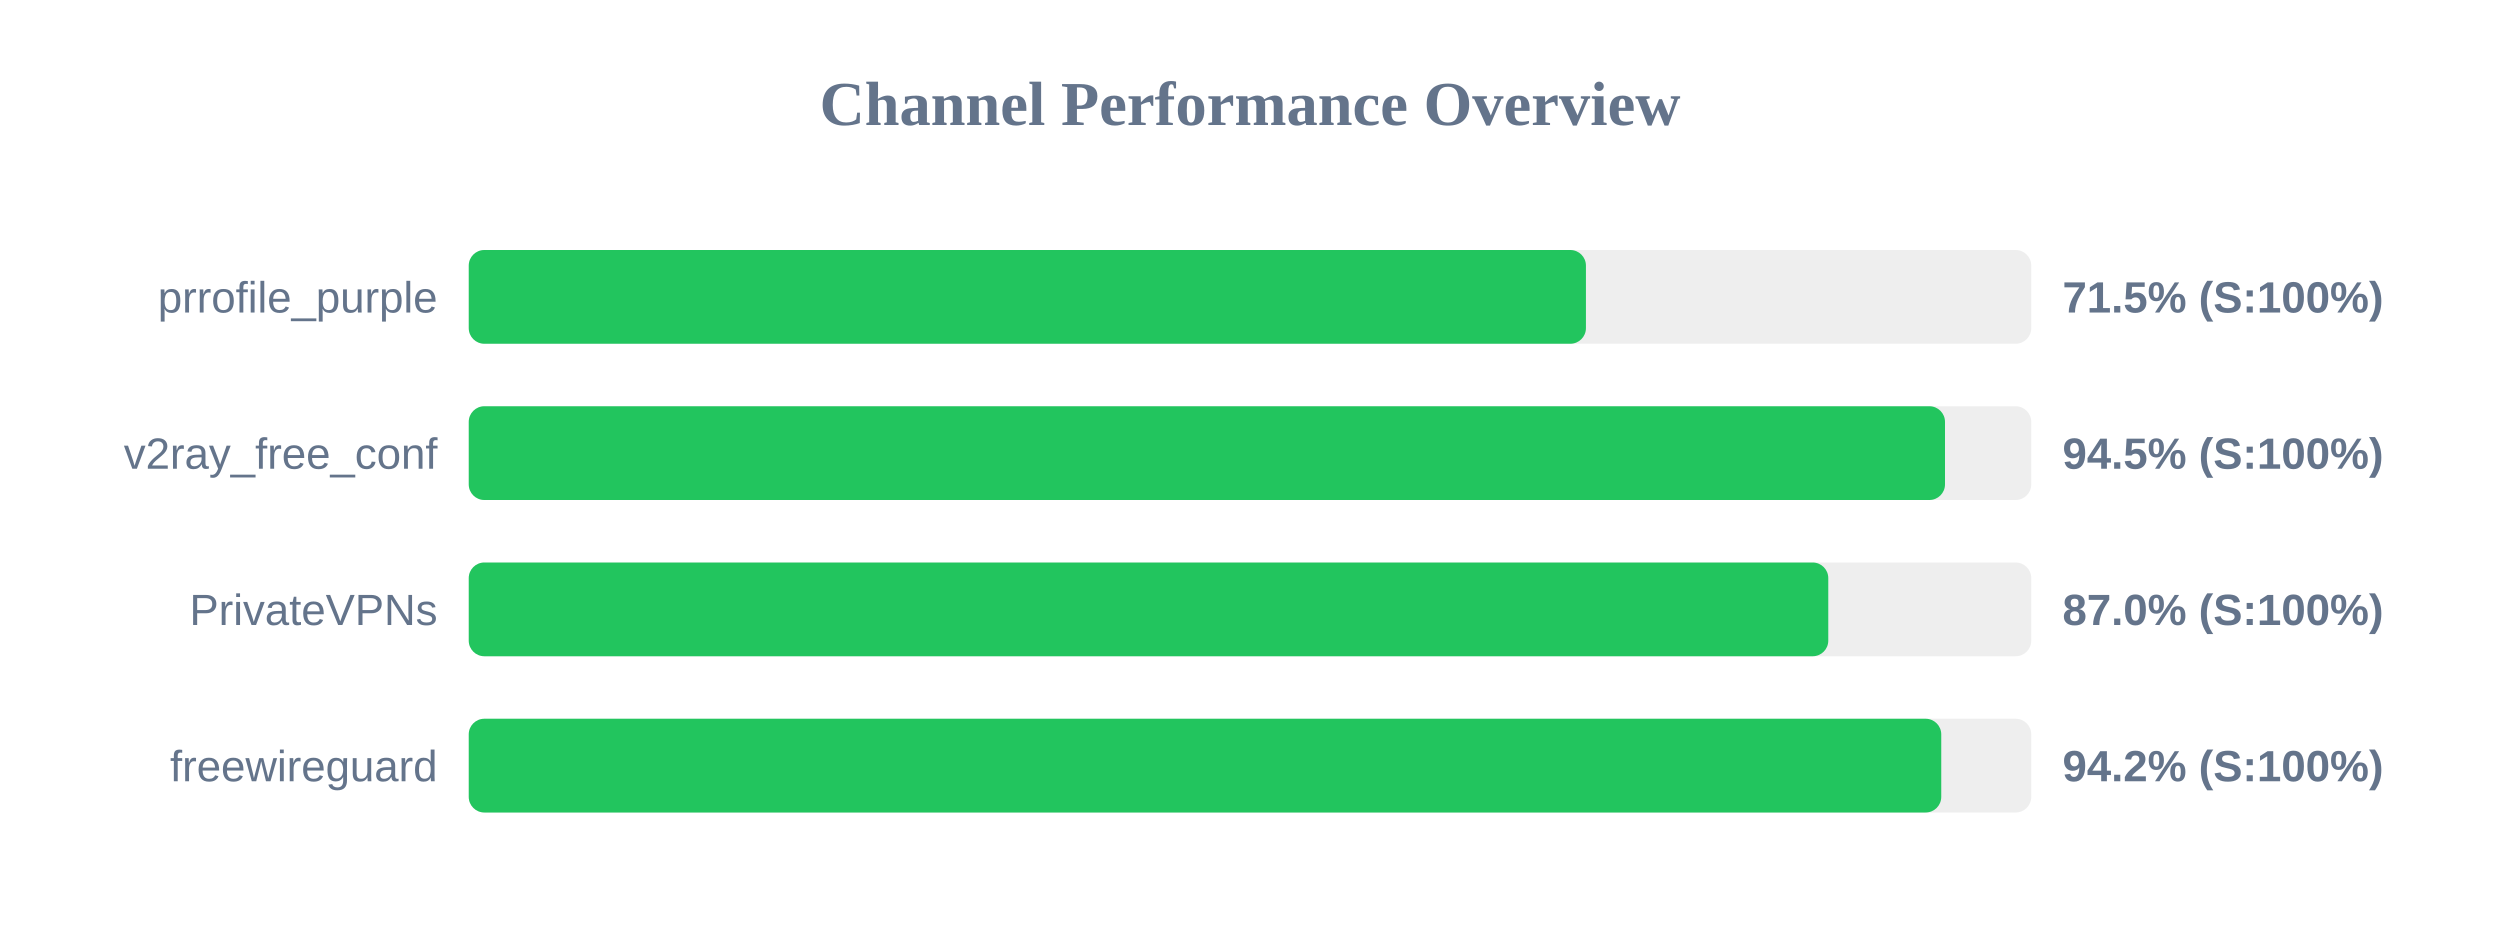
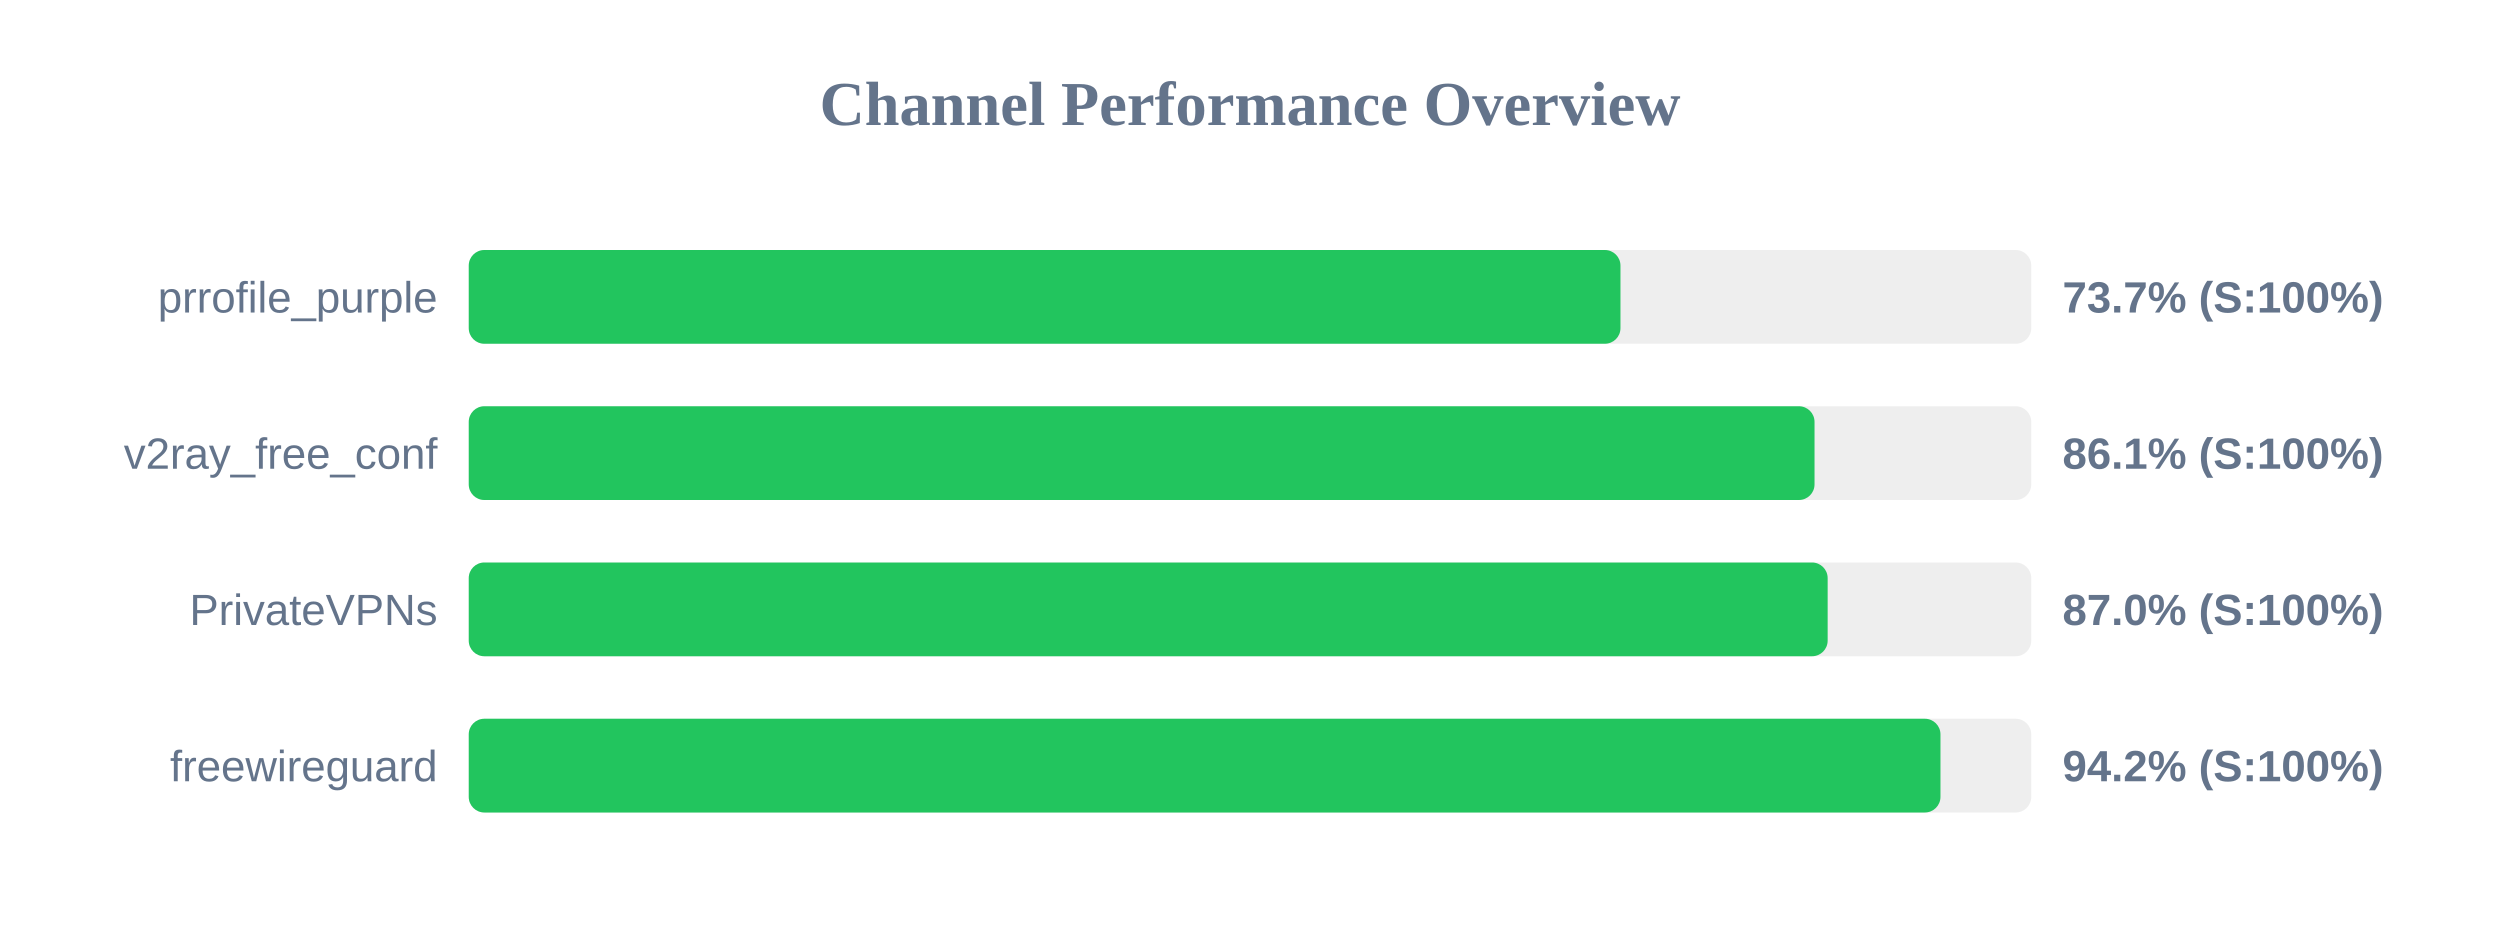
<svg xmlns="http://www.w3.org/2000/svg" width="800" height="300" version="1.1">
  <style>
        .row { font: 14px Arial; fill: #64748b; }
        .score { font: bold 14px Arial; fill: #64748b; }
    </style>
  <text x="400" y="40" text-anchor="middle" font-size="20px" font-weight="bold" fill="#64748b">Channel Performance Overview</text>
  <rect x="150" y="80" width="500" height="30" fill="#eee" rx="5" />
-   <rect x="150" y="80" width="357.5" height="30" fill="#22c55e" rx="5" />
+   <rect x="150" y="80" width="368.55" height="30" fill="#22c55e" rx="5" />
  <text x="140" y="100" text-anchor="end" class="row">prrofile_purple</text>
-   <text x="660" y="100" text-anchor="start" class="score">71.5% (S:100%)</text>
+   <text x="660" y="100" text-anchor="start" class="score">73.7% (S:100%)</text>
  <rect x="150" y="130" width="500" height="30" fill="#eee" rx="5" />
-   <rect x="150" y="130" width="472.4" height="30" fill="#22c55e" rx="5" />
+   <rect x="150" y="130" width="430.65" height="30" fill="#22c55e" rx="5" />
  <text x="140" y="150" text-anchor="end" class="row">v2ray_free_conf</text>
-   <text x="660" y="150" text-anchor="start" class="score">94.5% (S:100%)</text>
+   <text x="660" y="150" text-anchor="start" class="score">86.1% (S:100%)</text>
  <rect x="150" y="180" width="500" height="30" fill="#eee" rx="5" />
-   <rect x="150" y="180" width="435.05" height="30" fill="#22c55e" rx="5" />
+   <rect x="150" y="180" width="434.85" height="30" fill="#22c55e" rx="5" />
  <text x="140" y="200" text-anchor="end" class="row">PrivateVPNs</text>
  <text x="660" y="200" text-anchor="start" class="score">87.0% (S:100%)</text>
  <rect x="150" y="230" width="500" height="30" fill="#eee" rx="5" />
-   <rect x="150" y="230" width="471.2" height="30" fill="#22c55e" rx="5" />
+   <rect x="150" y="230" width="470.95" height="30" fill="#22c55e" rx="5" />
  <text x="140" y="250" text-anchor="end" class="row">freewireguard</text>
  <text x="660" y="250" text-anchor="start" class="score">94.2% (S:100%)</text>
</svg>
